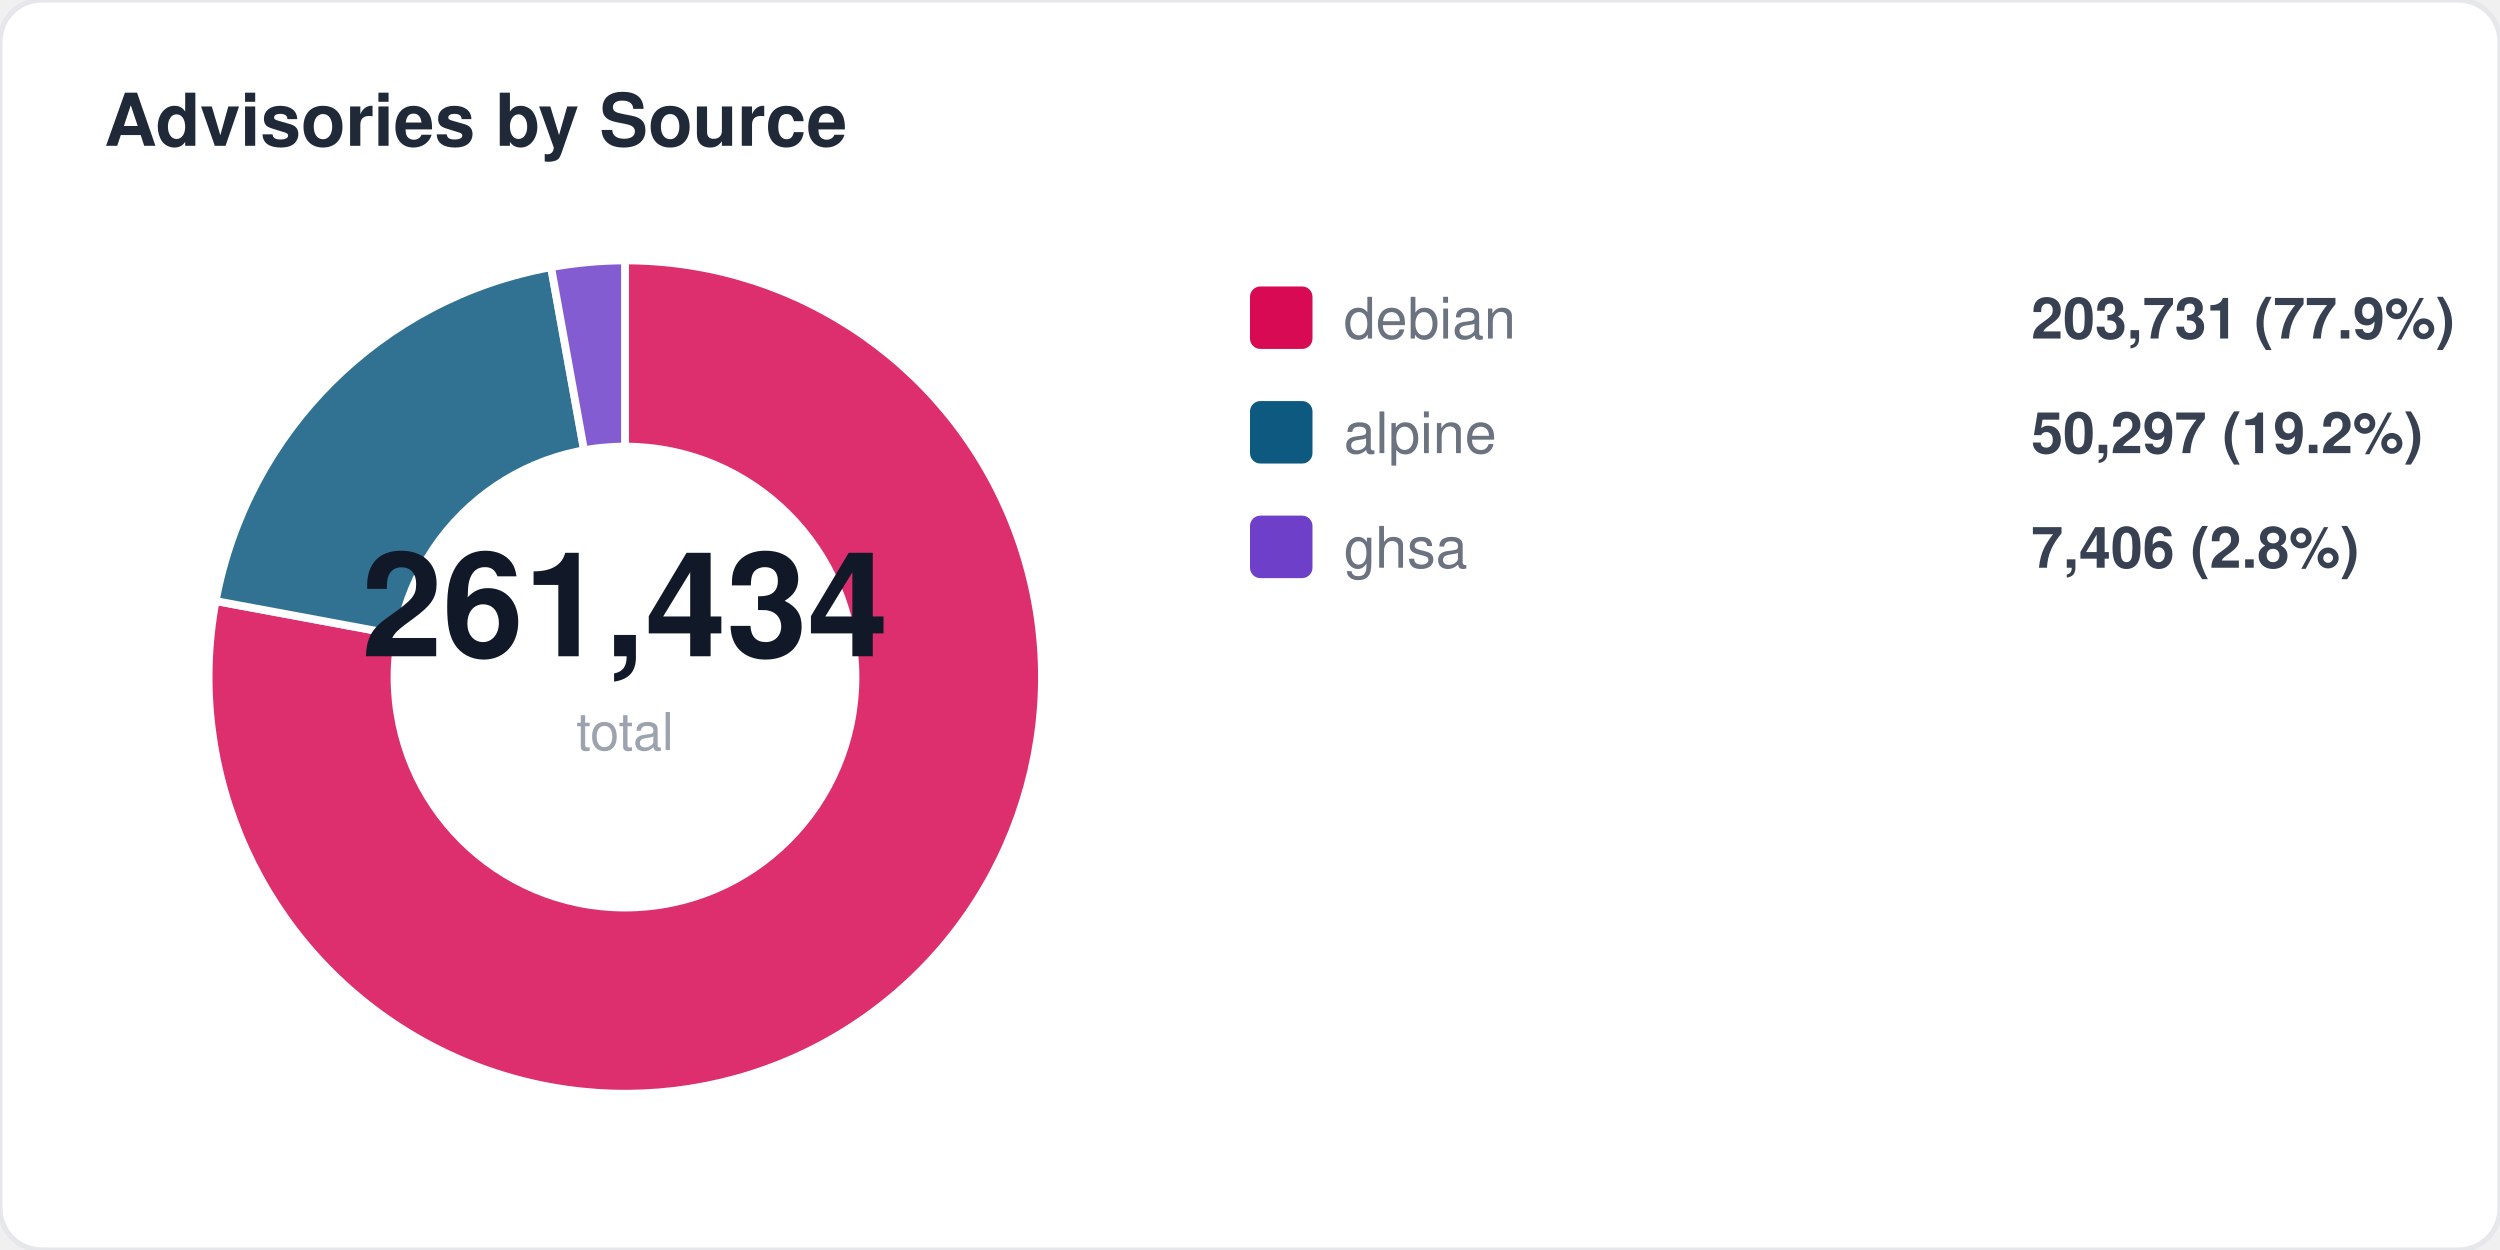
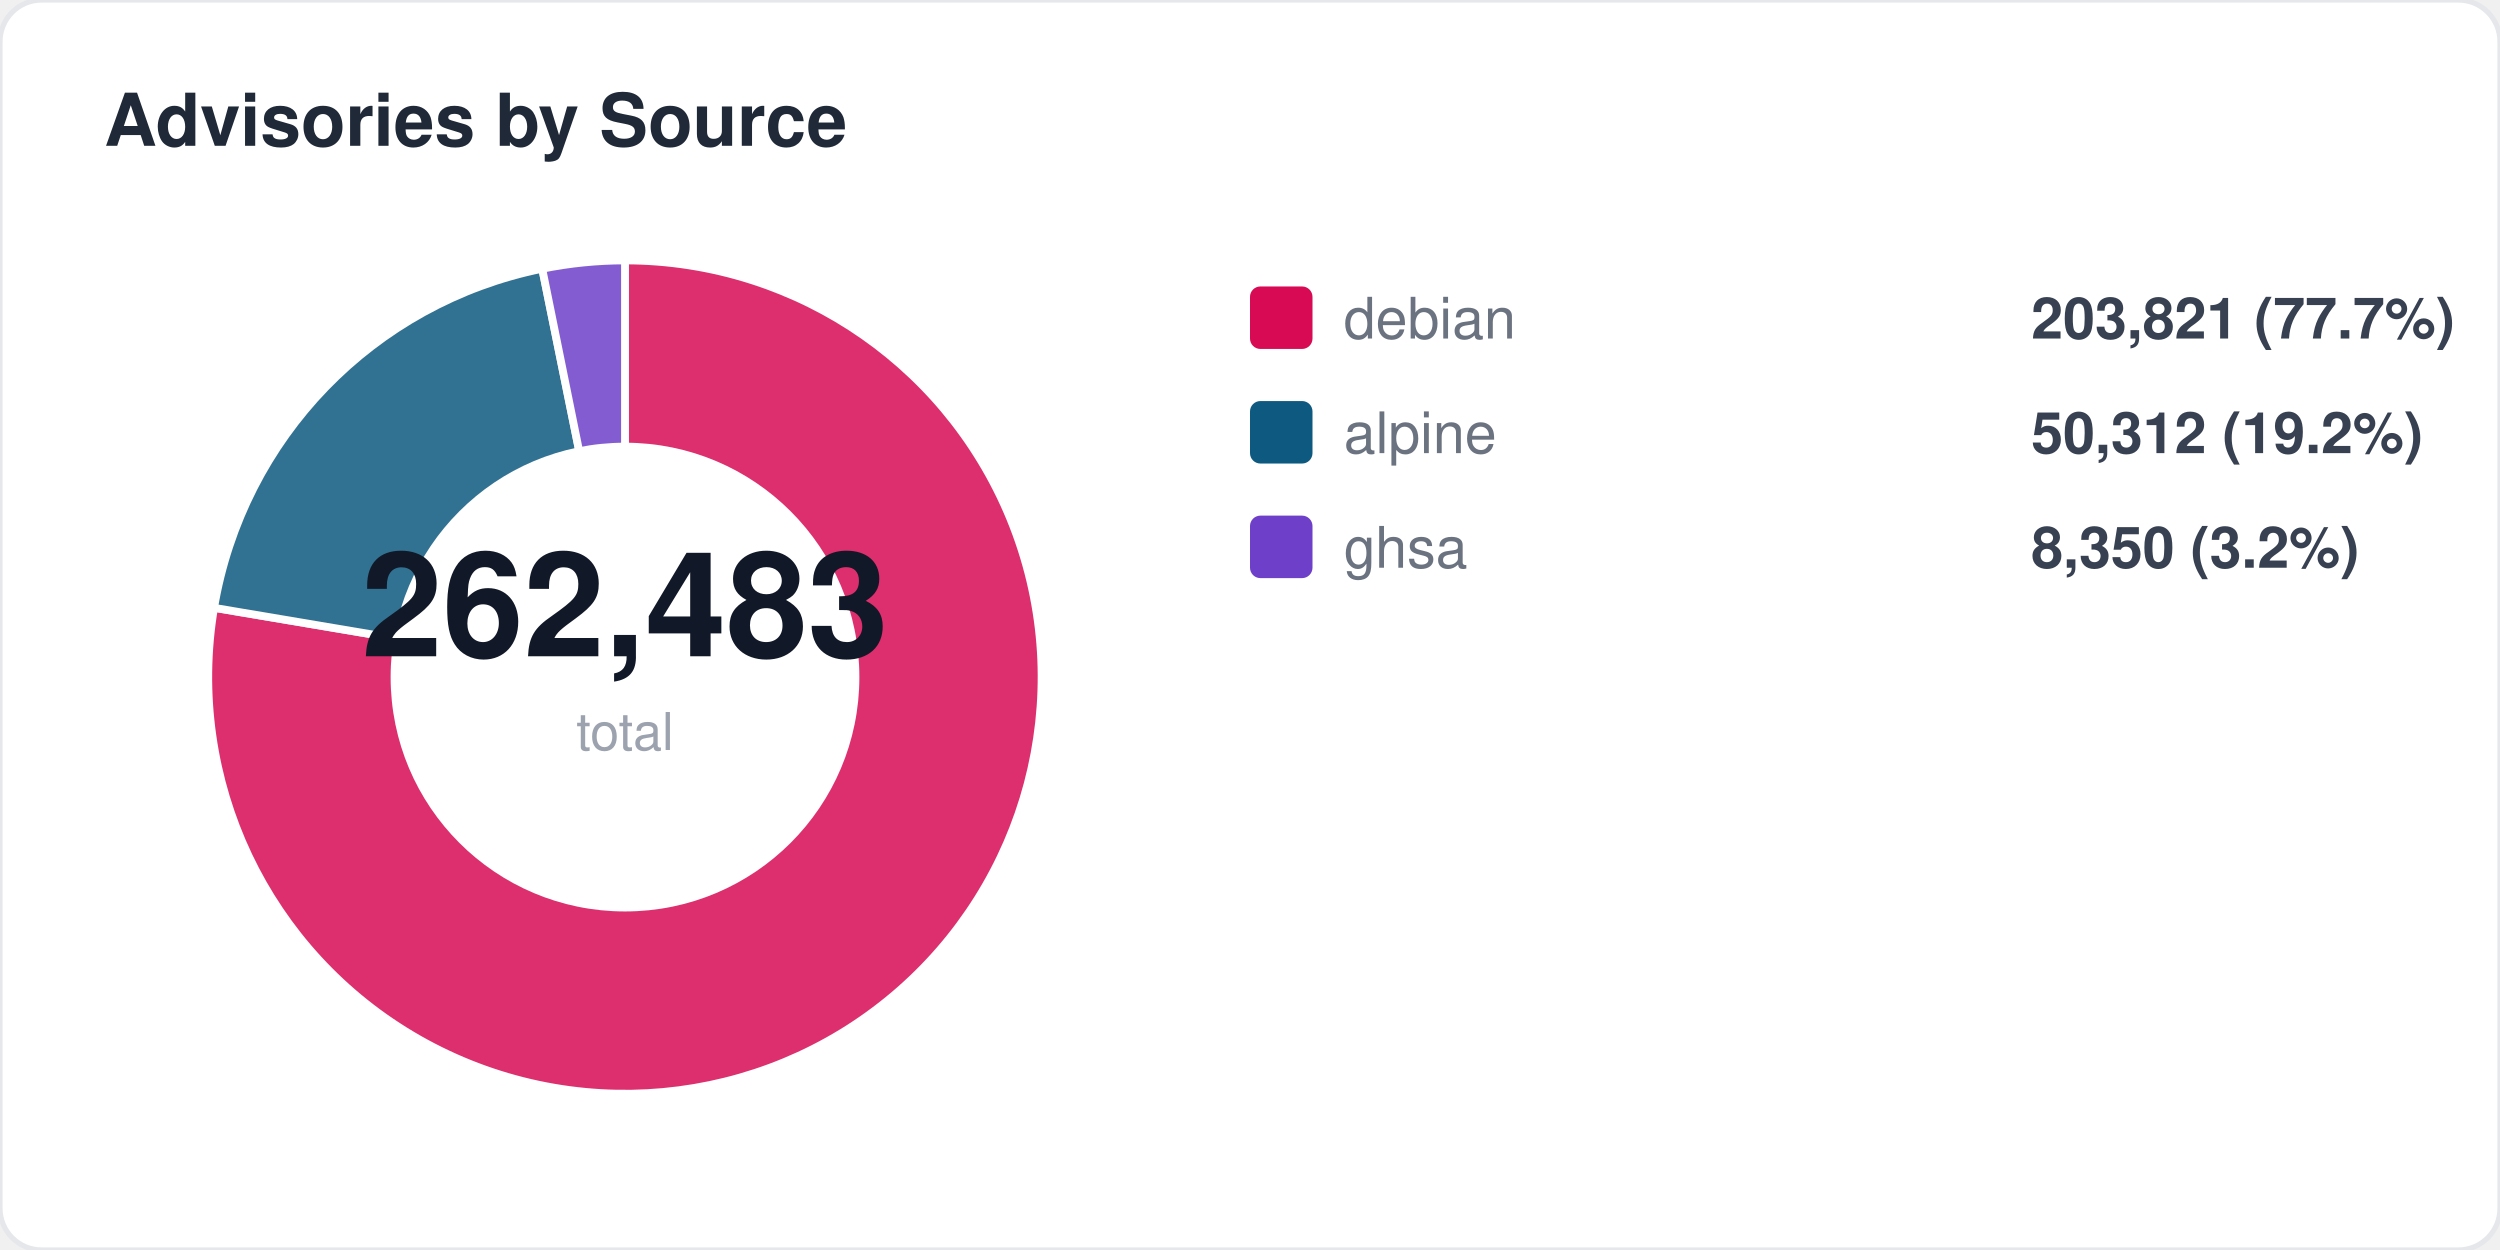
<svg xmlns="http://www.w3.org/2000/svg" width="480" height="240" viewBox="0 0 480 240" fill="none">
  <style>
  text { font-family: -apple-system, BlinkMacSystemFont, "Segoe UI", Helvetica, Arial, sans-serif; }
  .title { font-size: 14px; font-weight: 700; fill: #1f2937; }
  .label { font-size: 11px; fill: #6b7280; }
  .value { font-size: 11px; font-weight: 600; fill: #374151; }
  .big-number { font-size: 28px; font-weight: 800; fill: #111827; }
  .sub { font-size: 10px; fill: #9ca3af; }
</style>
  <rect width="480" height="240" rx="8" fill="#ffffff" stroke="#e5e7eb" stroke-width="1" />
  <text x="20" y="28" class="title">Advisories by Source</text>
-   <path d="M 120 130 L 120.0 50.0 A 80 80 0 1 1 41.4 115.4 Z" fill="#d70a53" opacity="0.85" stroke="#fff" stroke-width="1.5" />
-   <path d="M 120 130 L 41.4 115.4 A 80 80 0 0 1 105.8 51.3 Z" fill="#0d597f" opacity="0.85" stroke="#fff" stroke-width="1.5" />
-   <path d="M 120 130 L 105.8 51.3 A 80 80 0 0 1 120.0 50.0 Z" fill="#6e40c9" opacity="0.85" stroke="#fff" stroke-width="1.5" />
+   <path d="M 120 130 L 120.0 50.0 A 80 80 0 1 1 41.1 116.7 Z" fill="#d70a53" opacity="0.85" stroke="#fff" stroke-width="1.5" />
+   <path d="M 120 130 L 41.1 116.7 A 80 80 0 0 1 104.1 51.6 Z" fill="#0d597f" opacity="0.85" stroke="#fff" stroke-width="1.5" />
+   <path d="M 120 130 L 104.1 51.6 A 80 80 0 0 1 120.0 50.0 Z" fill="#6e40c9" opacity="0.85" stroke="#fff" stroke-width="1.5" />
  <circle cx="120" cy="130" r="45" fill="#ffffff" />
-   <text x="120" y="126" text-anchor="middle" class="big-number">261,434</text>
+   <text x="120" y="126" text-anchor="middle" class="big-number">262,483</text>
  <text x="120" y="144" text-anchor="middle" class="sub">total</text>
  <rect x="240" y="55" width="12" height="12" rx="2" fill="#d70a53" />
  <text x="258" y="65" class="label">debian</text>
-   <text x="390" y="65" class="value">203,731 (77.9%)</text>
+   <text x="390" y="65" class="value">203,821 (77.7%)</text>
  <rect x="240" y="77" width="12" height="12" rx="2" fill="#0d597f" />
  <text x="258" y="87" class="label">alpine</text>
-   <text x="390" y="87" class="value">50,297 (19.2%)</text>
+   <text x="390" y="87" class="value">50,312 (19.2%)</text>
  <rect x="240" y="99" width="12" height="12" rx="2" fill="#6e40c9" />
  <text x="258" y="109" class="label">ghsa</text>
-   <text x="390" y="109" class="value">7,406 (2.8%)</text>
+   <text x="390" y="109" class="value">8,350 (3.2%)</text>
</svg>
